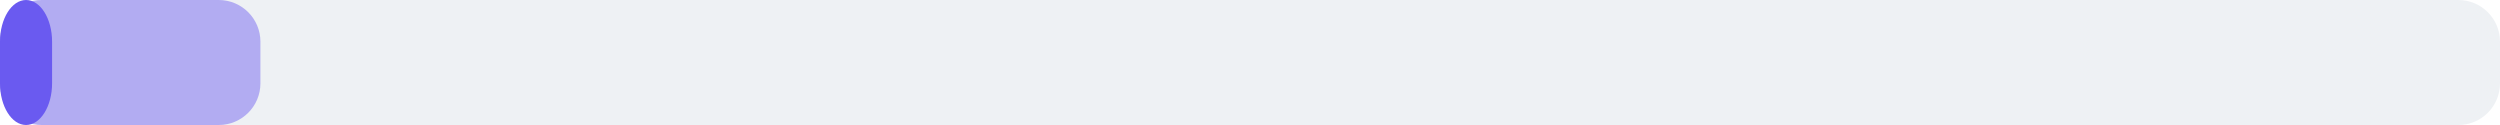
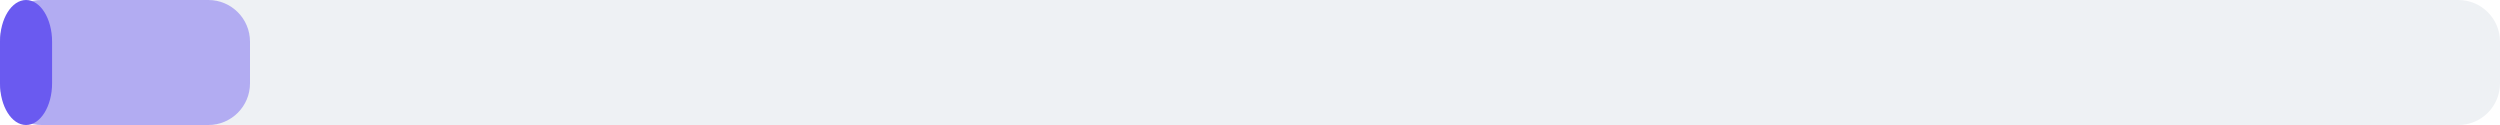
<svg xmlns="http://www.w3.org/2000/svg" width="240" height="12" viewBox="0 0 240 12">
  <rect x="0" y="0" width="240" height="12" rx="4" fill="#eef1f4" />
-   <rect x="0" y="0" width="25" height="12" rx="4" fill="#6a5af0" fill-opacity="0.45" />
+   <rect x="0" y="0" width="24" height="12" rx="4" fill="#6a5af0" fill-opacity="0.45" />
  <rect x="0" y="0" width="5" height="12" rx="4" fill="#6a5af0" />
</svg>
